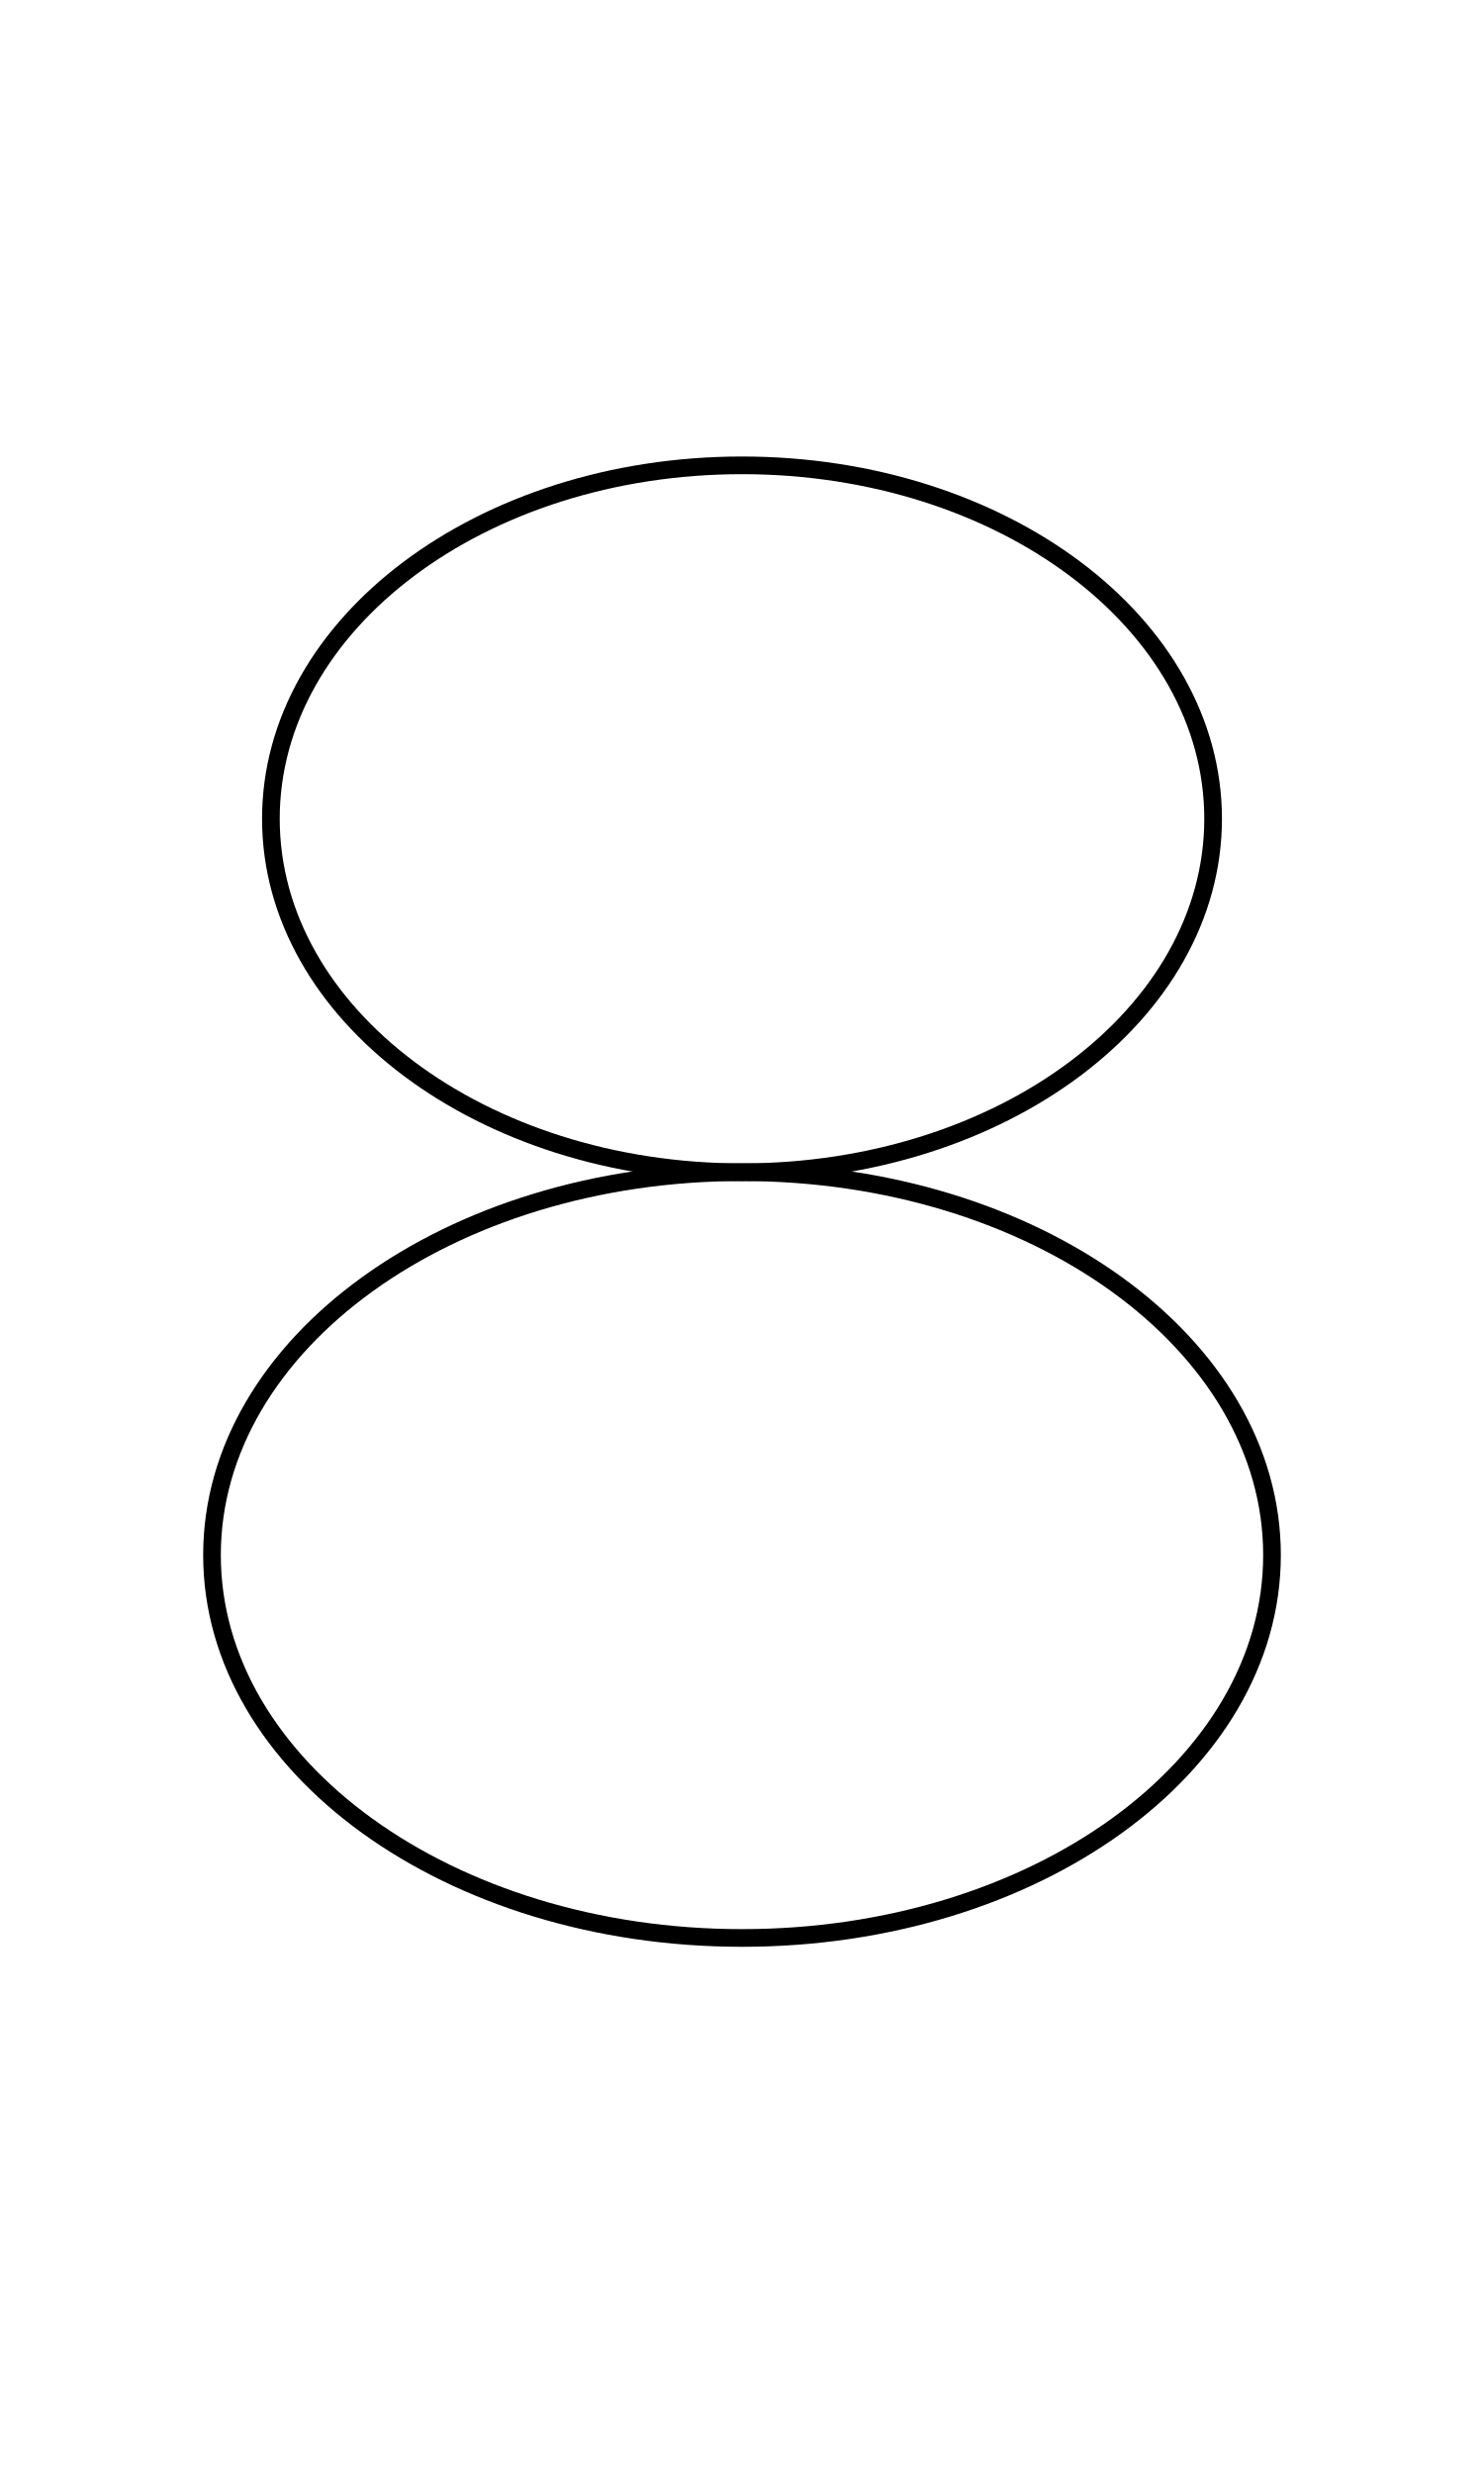
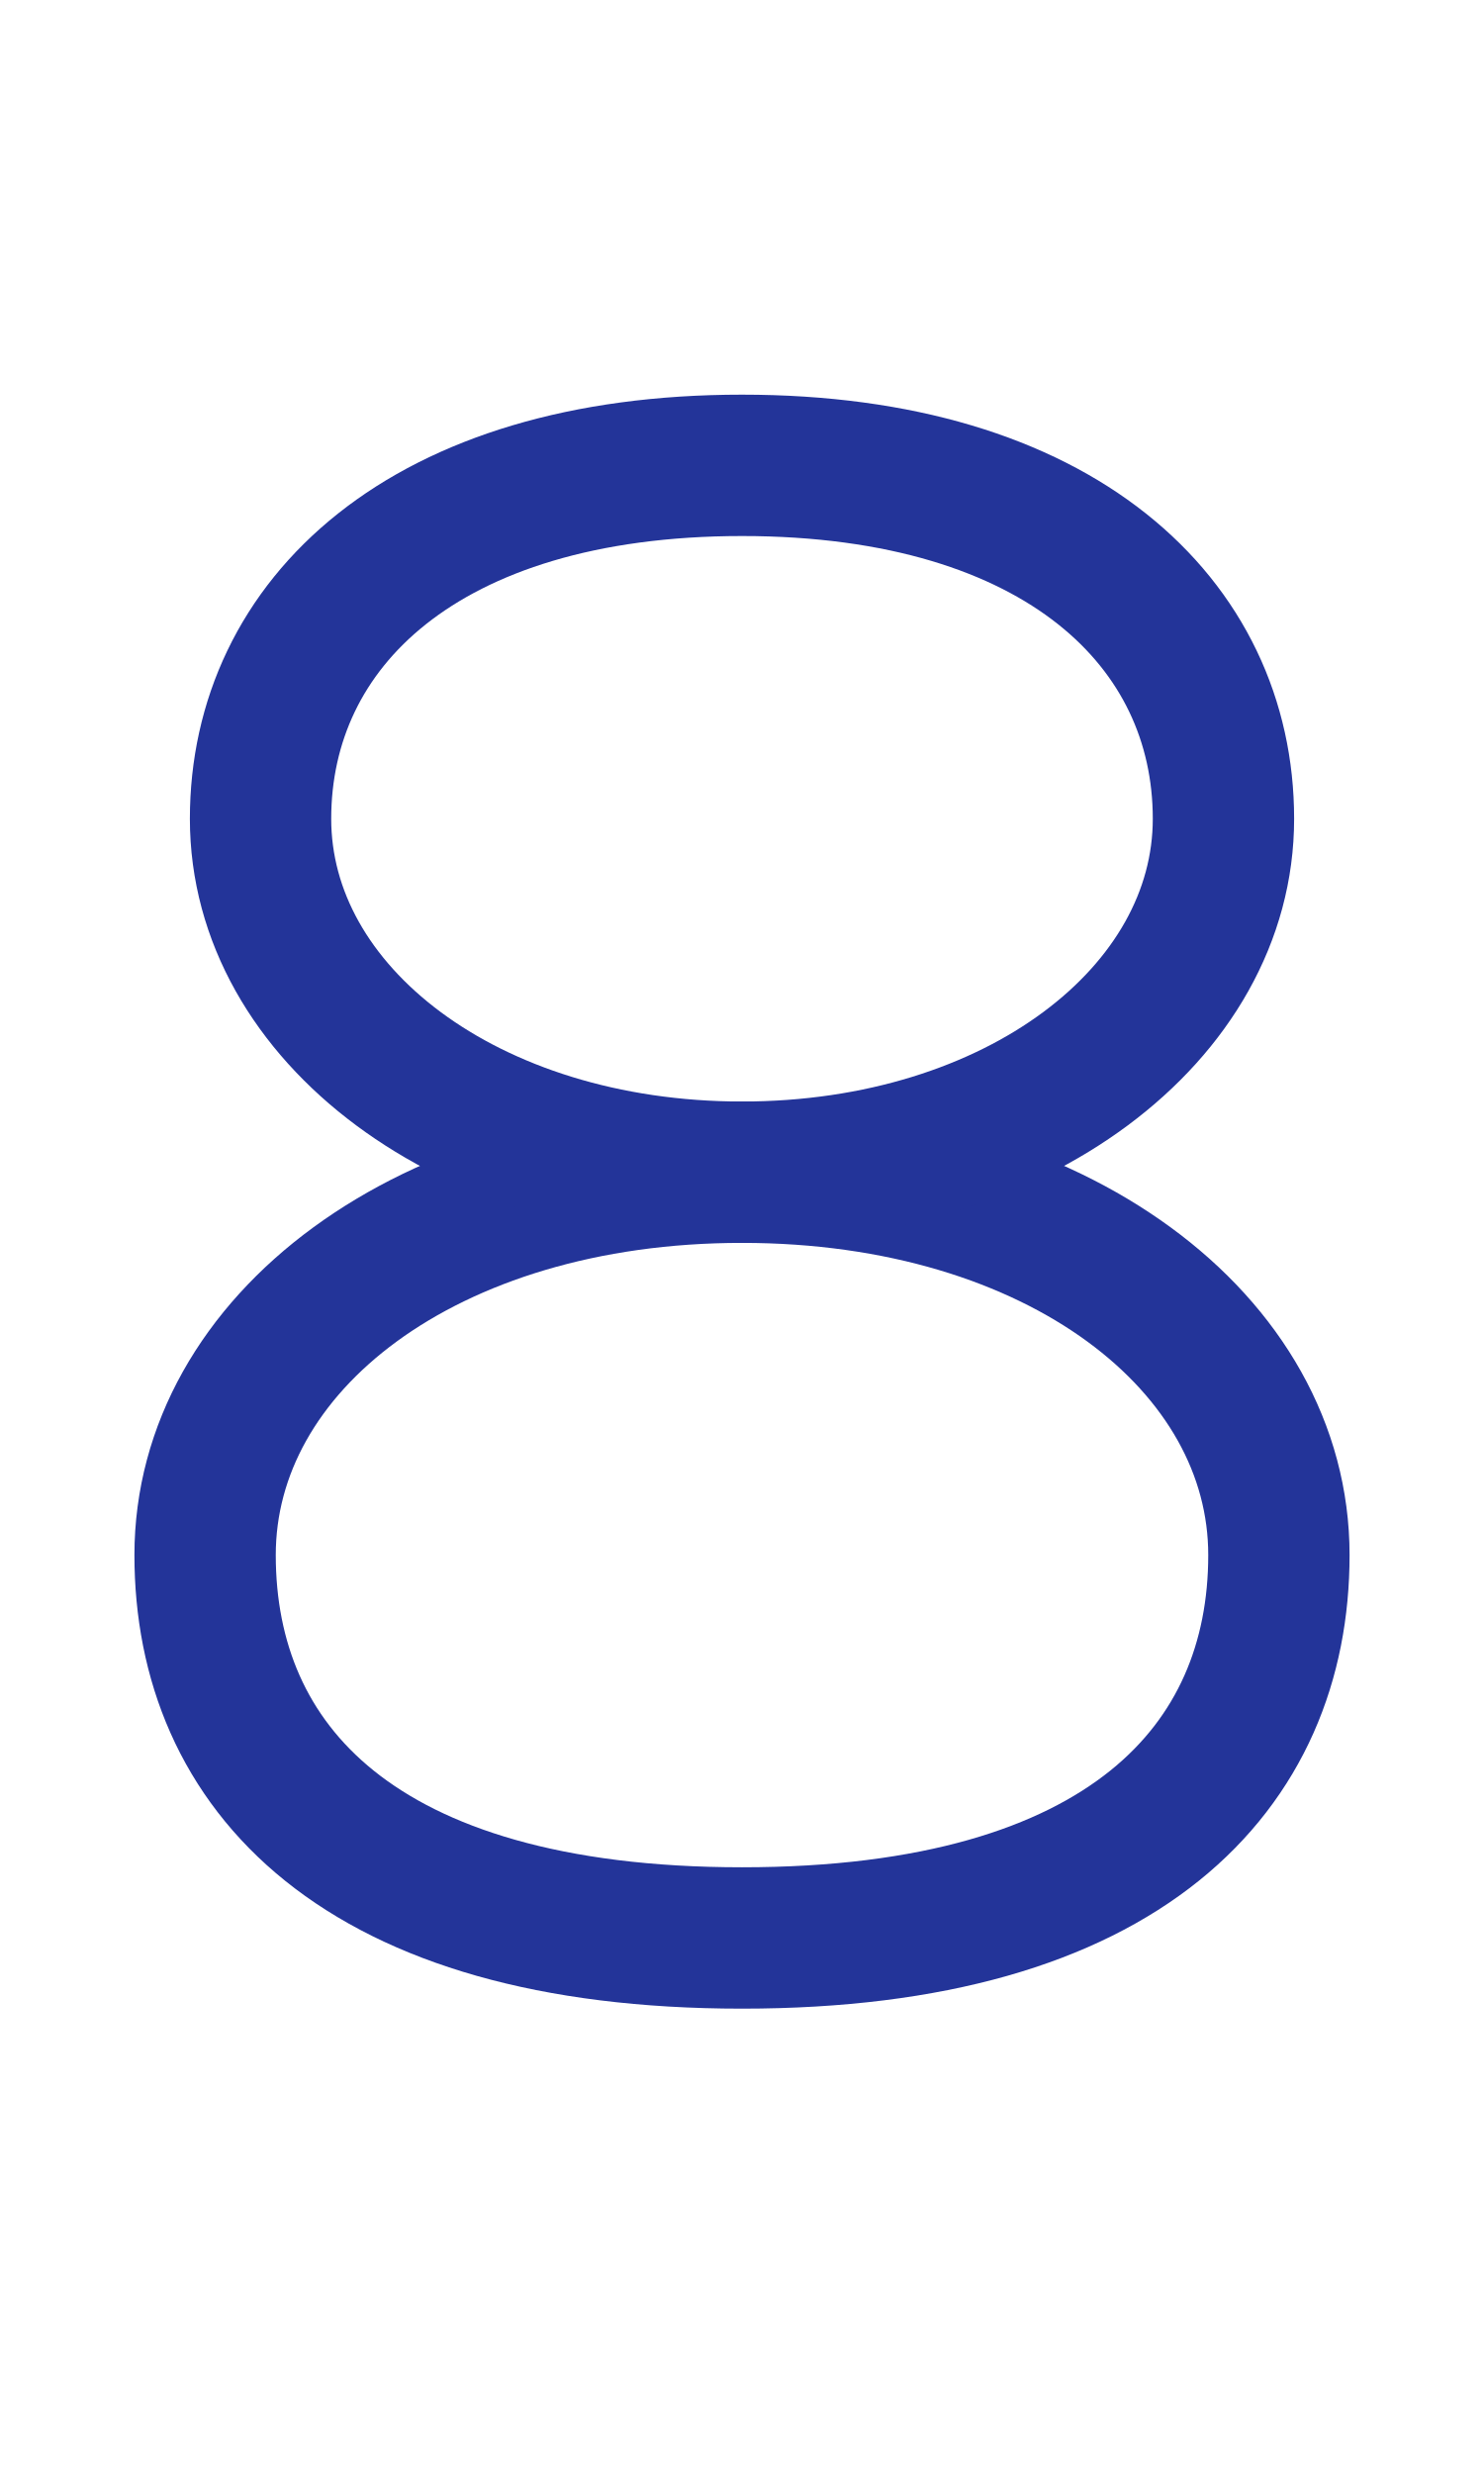
<svg xmlns="http://www.w3.org/2000/svg" width="1008" height="1680" viewBox="0 0 63 105" version="1.1" id="svg5" xml:space="preserve">
  <defs id="defs2" />
  <g id="layer3" style="display:inline;opacity:0.5;stroke-width:3.6;stroke-dasharray:none" transform="matrix(0.8333333,0,0,0.8333333,-157.9762,-173.0963)" />
  <g id="layer2" style="display:inline" />
  <g id="layer1" style="display:inline">
-     <ellipse style="display:inline;fill:none;fill-opacity:1;stroke:#000000;stroke-width:0.75;stroke-linecap:round;stroke-linejoin:round;stroke-miterlimit:2.613;stroke-dasharray:none;stroke-opacity:1" id="path1499" cx="31.5" cy="66" rx="22.5" ry="16.25" />
-     <ellipse style="display:inline;fill:none;fill-opacity:1;stroke:#000000;stroke-width:0.75;stroke-linecap:round;stroke-linejoin:round;stroke-miterlimit:2.613;stroke-dasharray:none;stroke-opacity:1" id="path1501" cx="31.5" cy="34.75" rx="20" ry="15" />
+     <path id="path1499" style="display:inline;fill:none;stroke:#233499;stroke-width:6;stroke-linecap:round;stroke-linejoin:round;stroke-miterlimit:2.613" d="m 54.293,66 c 0,8.975 -6.494,16.25 -22.793,16.25 C 15.201,82.25 8.707,74.975 8.707,66 c 0,-8.975 9.39,-16.25 22.793,-16.25 13.403,0 22.793,7.275 22.793,16.25 z" />
+     <path id="path1501" style="display:inline;fill:none;stroke:#233499;stroke-width:6;stroke-linecap:round;stroke-linejoin:round;stroke-miterlimit:2.613" d="m 51.939,34.75 c 0,8.284 -8.794,15 -20.439,15 -11.646,0 -20.439,-6.716 -20.439,-15 0,-8.284 6.938,-15 20.439,-15 13.501,0 20.439,6.716 20.439,15 z" />
  </g>
</svg>
